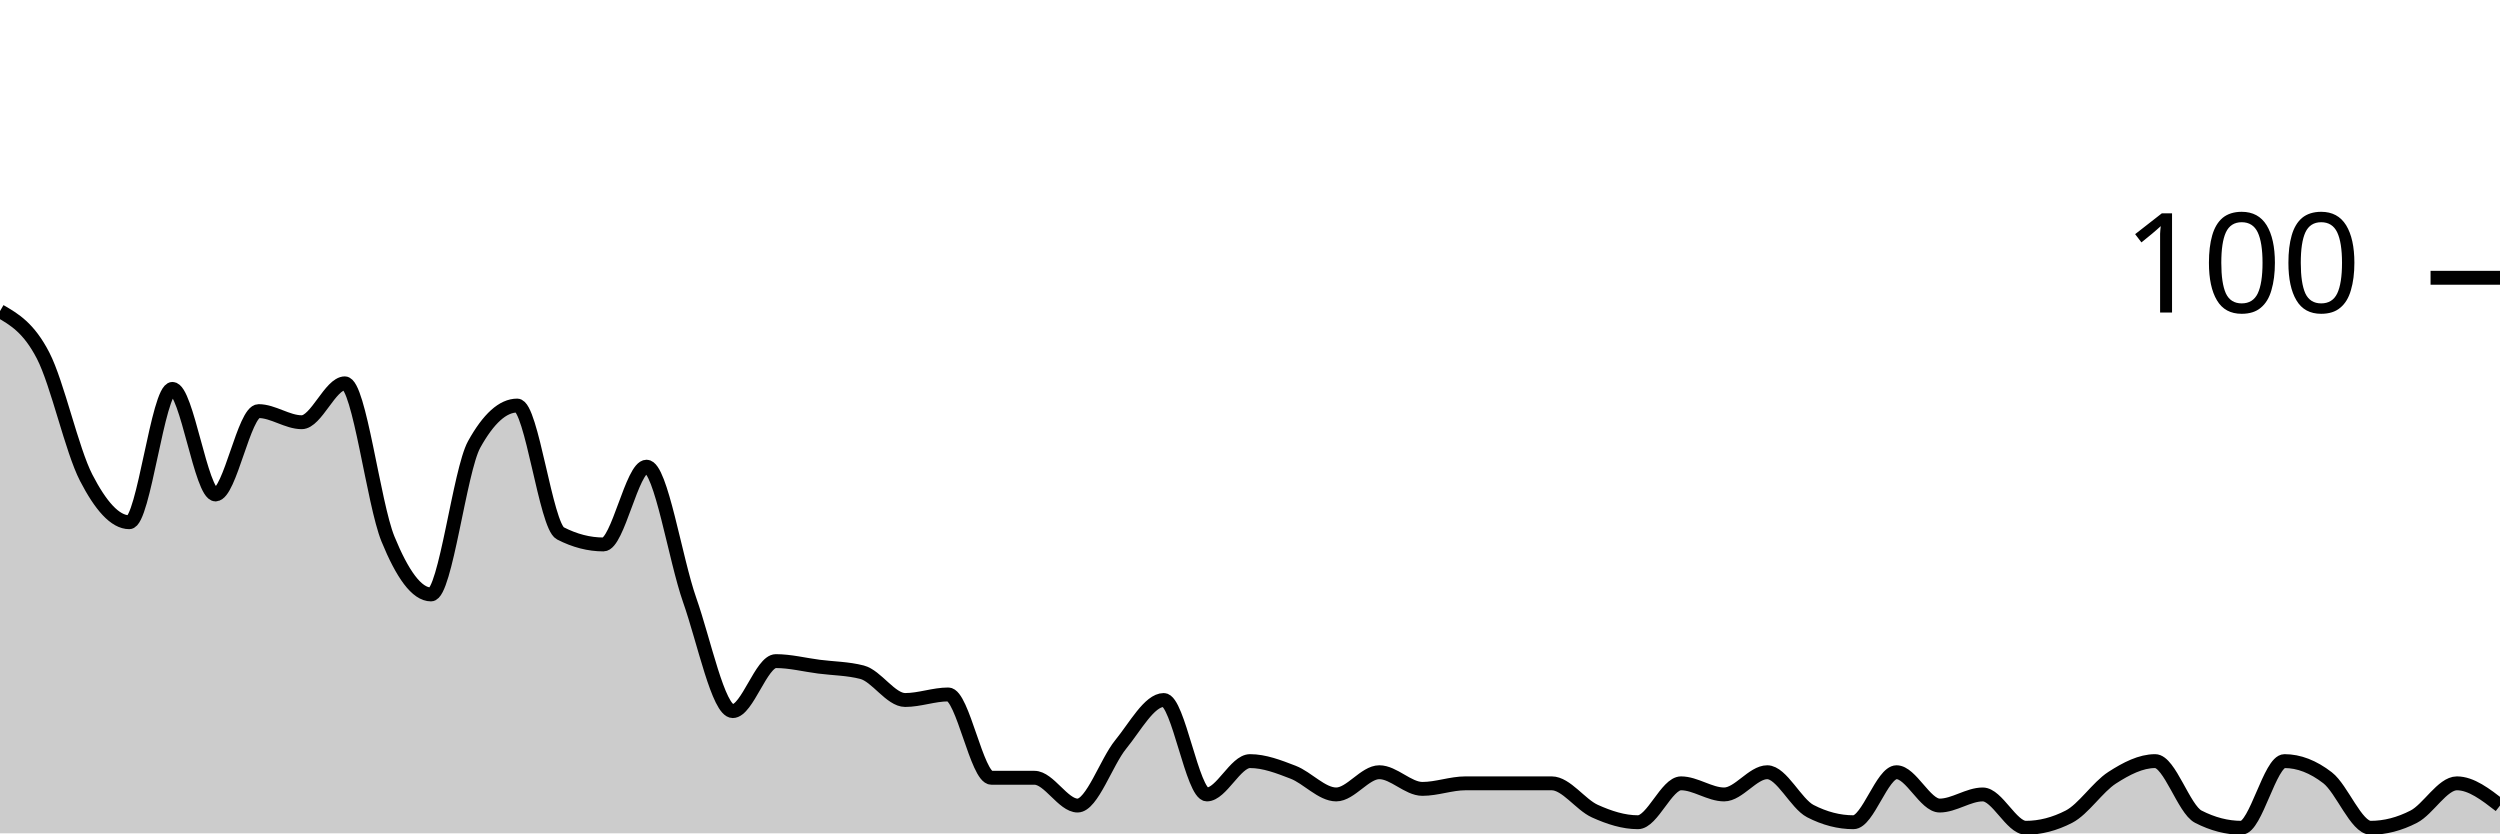
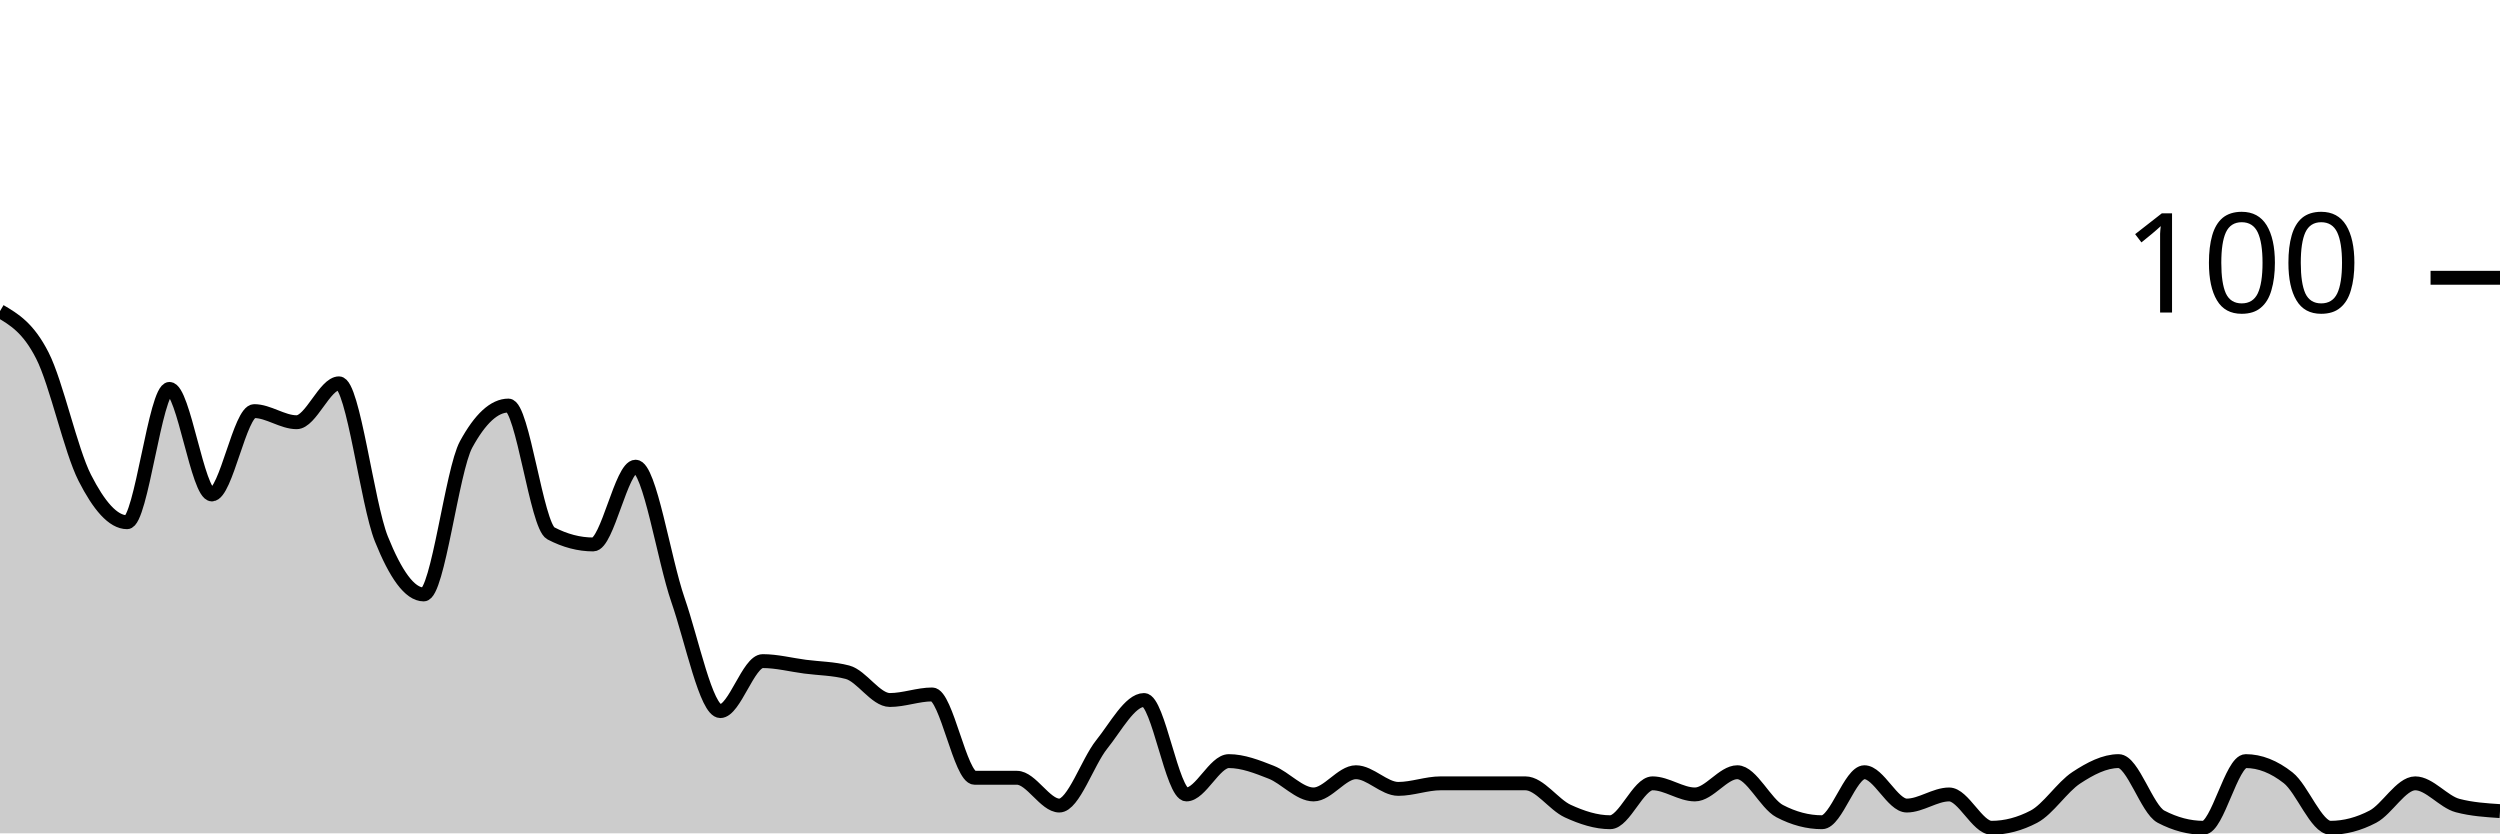
<svg xmlns="http://www.w3.org/2000/svg" viewBox="0 0 180 60">
  <g transform="translate(0,20)">
-     <path class="area" fill="rgba(0, 0, 0, 0.2)" d="M0,2.4C1.034,3,2.069,3.6,3.103,5.6C4.138,7.6,5.172,12.4,6.207,14.4C7.241,16.4,8.276,17.6,9.31,17.6C10.345,17.6,11.379,8,12.414,8C13.448,8,14.483,15.6,15.517,15.6C16.552,15.6,17.586,9.6,18.621,9.6C19.655,9.6,20.69,10.4,21.724,10.4C22.759,10.4,23.793,7.6,24.828,7.6C25.862,7.6,26.897,16.267,27.931,18.8C28.966,21.333,30,22.8,31.034,22.8C32.069,22.8,33.103,13.867,34.138,12C35.172,10.133,36.207,9.2,37.241,9.2C38.276,9.2,39.31,17.867,40.345,18.4C41.379,18.933,42.414,19.2,43.448,19.2C44.483,19.2,45.517,13.6,46.552,13.6C47.586,13.6,48.621,20.267,49.655,23.2C50.69,26.133,51.724,31.2,52.759,31.2C53.793,31.2,54.828,27.6,55.862,27.6C56.897,27.6,57.931,27.867,58.966,28C60,28.133,61.034,28.133,62.069,28.4C63.103,28.667,64.138,30.4,65.172,30.4C66.207,30.4,67.241,30,68.276,30C69.31,30,70.345,36,71.379,36C72.414,36,73.448,36,74.483,36C75.517,36,76.552,38,77.586,38C78.621,38,79.655,34.867,80.69,33.6C81.724,32.333,82.759,30.4,83.793,30.4C84.828,30.4,85.862,37.2,86.897,37.2C87.931,37.2,88.966,34.8,90,34.8C91.034,34.8,92.069,35.2,93.103,35.6C94.138,36,95.172,37.2,96.207,37.2C97.241,37.2,98.276,35.6,99.31,35.6C100.345,35.6,101.379,36.8,102.414,36.8C103.448,36.8,104.483,36.4,105.517,36.4C106.552,36.4,107.586,36.4,108.621,36.4C109.655,36.4,110.69,36.4,111.724,36.4C112.759,36.4,113.793,37.933,114.828,38.4C115.862,38.867,116.897,39.2,117.931,39.2C118.966,39.2,120,36.4,121.034,36.4C122.069,36.4,123.103,37.2,124.138,37.2C125.172,37.2,126.207,35.6,127.241,35.6C128.276,35.6,129.31,37.867,130.345,38.4C131.379,38.933,132.414,39.2,133.448,39.2C134.483,39.2,135.517,35.6,136.552,35.6C137.586,35.6,138.621,38,139.655,38C140.69,38,141.724,37.2,142.759,37.2C143.793,37.2,144.828,39.6,145.862,39.6C146.897,39.6,147.931,39.333,148.966,38.8C150,38.267,151.034,36.667,152.069,36C153.103,35.333,154.138,34.8,155.172,34.8C156.207,34.8,157.241,38.267,158.276,38.8C159.31,39.333,160.345,39.6,161.379,39.6C162.414,39.6,163.448,34.8,164.483,34.8C165.517,34.8,166.552,35.2,167.586,36C168.621,36.8,169.655,39.6,170.69,39.6C171.724,39.6,172.759,39.333,173.793,38.8C174.828,38.267,175.862,36.4,176.897,36.4C177.931,36.4,178.966,37.2,180,38L180,40C178.966,40,177.931,40,176.897,40C175.862,40,174.828,40,173.793,40C172.759,40,171.724,40,170.69,40C169.655,40,168.621,40,167.586,40C166.552,40,165.517,40,164.483,40C163.448,40,162.414,40,161.379,40C160.345,40,159.31,40,158.276,40C157.241,40,156.207,40,155.172,40C154.138,40,153.103,40,152.069,40C151.034,40,150,40,148.966,40C147.931,40,146.897,40,145.862,40C144.828,40,143.793,40,142.759,40C141.724,40,140.69,40,139.655,40C138.621,40,137.586,40,136.552,40C135.517,40,134.483,40,133.448,40C132.414,40,131.379,40,130.345,40C129.31,40,128.276,40,127.241,40C126.207,40,125.172,40,124.138,40C123.103,40,122.069,40,121.034,40C120,40,118.966,40,117.931,40C116.897,40,115.862,40,114.828,40C113.793,40,112.759,40,111.724,40C110.69,40,109.655,40,108.621,40C107.586,40,106.552,40,105.517,40C104.483,40,103.448,40,102.414,40C101.379,40,100.345,40,99.31,40C98.276,40,97.241,40,96.207,40C95.172,40,94.138,40,93.103,40C92.069,40,91.034,40,90,40C88.966,40,87.931,40,86.897,40C85.862,40,84.828,40,83.793,40C82.759,40,81.724,40,80.69,40C79.655,40,78.621,40,77.586,40C76.552,40,75.517,40,74.483,40C73.448,40,72.414,40,71.379,40C70.345,40,69.31,40,68.276,40C67.241,40,66.207,40,65.172,40C64.138,40,63.103,40,62.069,40C61.034,40,60,40,58.966,40C57.931,40,56.897,40,55.862,40C54.828,40,53.793,40,52.759,40C51.724,40,50.69,40,49.655,40C48.621,40,47.586,40,46.552,40C45.517,40,44.483,40,43.448,40C42.414,40,41.379,40,40.345,40C39.31,40,38.276,40,37.241,40C36.207,40,35.172,40,34.138,40C33.103,40,32.069,40,31.034,40C30,40,28.966,40,27.931,40C26.897,40,25.862,40,24.828,40C23.793,40,22.759,40,21.724,40C20.69,40,19.655,40,18.621,40C17.586,40,16.552,40,15.517,40C14.483,40,13.448,40,12.414,40C11.379,40,10.345,40,9.31,40C8.276,40,7.241,40,6.207,40C5.172,40,4.138,40,3.103,40C2.069,40,1.034,40,0,40Z" />
-     <path class="line" stroke="black" fill="none" d="M0,2.4C1.034,3,2.069,3.6,3.103,5.6C4.138,7.6,5.172,12.4,6.207,14.4C7.241,16.4,8.276,17.6,9.31,17.6C10.345,17.6,11.379,8,12.414,8C13.448,8,14.483,15.6,15.517,15.6C16.552,15.6,17.586,9.6,18.621,9.6C19.655,9.6,20.69,10.4,21.724,10.4C22.759,10.4,23.793,7.6,24.828,7.6C25.862,7.6,26.897,16.267,27.931,18.8C28.966,21.333,30,22.8,31.034,22.8C32.069,22.8,33.103,13.867,34.138,12C35.172,10.133,36.207,9.2,37.241,9.2C38.276,9.2,39.31,17.867,40.345,18.4C41.379,18.933,42.414,19.2,43.448,19.2C44.483,19.2,45.517,13.6,46.552,13.6C47.586,13.6,48.621,20.267,49.655,23.2C50.69,26.133,51.724,31.2,52.759,31.2C53.793,31.2,54.828,27.6,55.862,27.6C56.897,27.6,57.931,27.867,58.966,28C60,28.133,61.034,28.133,62.069,28.4C63.103,28.667,64.138,30.4,65.172,30.4C66.207,30.4,67.241,30,68.276,30C69.31,30,70.345,36,71.379,36C72.414,36,73.448,36,74.483,36C75.517,36,76.552,38,77.586,38C78.621,38,79.655,34.867,80.69,33.6C81.724,32.333,82.759,30.4,83.793,30.4C84.828,30.4,85.862,37.2,86.897,37.2C87.931,37.2,88.966,34.8,90,34.8C91.034,34.8,92.069,35.2,93.103,35.6C94.138,36,95.172,37.2,96.207,37.2C97.241,37.2,98.276,35.6,99.31,35.6C100.345,35.6,101.379,36.8,102.414,36.8C103.448,36.8,104.483,36.4,105.517,36.4C106.552,36.4,107.586,36.4,108.621,36.4C109.655,36.4,110.69,36.4,111.724,36.4C112.759,36.4,113.793,37.933,114.828,38.4C115.862,38.867,116.897,39.2,117.931,39.2C118.966,39.2,120,36.4,121.034,36.4C122.069,36.4,123.103,37.2,124.138,37.2C125.172,37.2,126.207,35.6,127.241,35.6C128.276,35.6,129.31,37.867,130.345,38.4C131.379,38.933,132.414,39.2,133.448,39.2C134.483,39.2,135.517,35.6,136.552,35.6C137.586,35.6,138.621,38,139.655,38C140.69,38,141.724,37.2,142.759,37.2C143.793,37.2,144.828,39.6,145.862,39.6C146.897,39.6,147.931,39.333,148.966,38.8C150,38.267,151.034,36.667,152.069,36C153.103,35.333,154.138,34.8,155.172,34.8C156.207,34.8,157.241,38.267,158.276,38.8C159.31,39.333,160.345,39.6,161.379,39.6C162.414,39.6,163.448,34.8,164.483,34.8C165.517,34.8,166.552,35.2,167.586,36C168.621,36.8,169.655,39.6,170.69,39.6C171.724,39.6,172.759,39.333,173.793,38.8C174.828,38.267,175.862,36.4,176.897,36.4C177.931,36.4,178.966,37.2,180,38" />
+     <path class="area" fill="rgba(0, 0, 0, 0.2)" d="M0,2.4C1.017,3,2.034,3.6,3.051,5.6C4.068,7.6,5.085,12.4,6.102,14.4C7.119,16.4,8.136,17.6,9.153,17.6C10.169,17.6,11.186,8,12.203,8C13.22,8,14.237,15.6,15.254,15.6C16.271,15.6,17.288,9.6,18.305,9.6C19.322,9.6,20.339,10.4,21.356,10.4C22.373,10.4,23.39,7.6,24.407,7.6C25.424,7.6,26.441,16.267,27.458,18.8C28.475,21.333,29.492,22.8,30.508,22.8C31.525,22.8,32.542,13.867,33.559,12C34.576,10.133,35.593,9.2,36.61,9.2C37.627,9.2,38.644,17.867,39.661,18.4C40.678,18.933,41.695,19.2,42.712,19.2C43.729,19.2,44.746,13.6,45.763,13.6C46.78,13.6,47.797,20.267,48.814,23.2C49.831,26.133,50.847,31.2,51.864,31.2C52.881,31.2,53.898,27.6,54.915,27.6C55.932,27.6,56.949,27.867,57.966,28C58.983,28.133,60,28.133,61.017,28.4C62.034,28.667,63.051,30.4,64.068,30.4C65.085,30.4,66.102,30,67.119,30C68.136,30,69.153,36,70.169,36C71.186,36,72.203,36,73.22,36C74.237,36,75.254,38,76.271,38C77.288,38,78.305,34.867,79.322,33.6C80.339,32.333,81.356,30.4,82.373,30.4C83.39,30.4,84.407,37.2,85.424,37.2C86.441,37.2,87.458,34.8,88.475,34.8C89.492,34.8,90.508,35.2,91.525,35.6C92.542,36,93.559,37.2,94.576,37.2C95.593,37.2,96.61,35.6,97.627,35.6C98.644,35.6,99.661,36.8,100.678,36.8C101.695,36.8,102.712,36.4,103.729,36.4C104.746,36.4,105.763,36.4,106.78,36.4C107.797,36.4,108.814,36.4,109.831,36.4C110.847,36.4,111.864,37.933,112.881,38.4C113.898,38.867,114.915,39.2,115.932,39.2C116.949,39.2,117.966,36.4,118.983,36.4C120,36.4,121.017,37.2,122.034,37.2C123.051,37.2,124.068,35.6,125.085,35.6C126.102,35.6,127.119,37.867,128.136,38.4C129.153,38.933,130.169,39.2,131.186,39.2C132.203,39.2,133.22,35.6,134.237,35.6C135.254,35.6,136.271,38,137.288,38C138.305,38,139.322,37.2,140.339,37.2C141.356,37.2,142.373,39.6,143.39,39.6C144.407,39.6,145.424,39.333,146.441,38.8C147.458,38.267,148.475,36.667,149.492,36C150.508,35.333,151.525,34.8,152.542,34.8C153.559,34.8,154.576,38.267,155.593,38.8C156.61,39.333,157.627,39.6,158.644,39.6C159.661,39.6,160.678,34.8,161.695,34.8C162.712,34.8,163.729,35.2,164.746,36C165.763,36.8,166.78,39.6,167.797,39.6C168.814,39.6,169.831,39.333,170.847,38.8C171.864,38.267,172.881,36.4,173.898,36.4C174.915,36.4,175.932,37.733,176.949,38C177.966,38.267,178.983,38.333,180,38.4L180,40C178.983,40,177.966,40,176.949,40C175.932,40,174.915,40,173.898,40C172.881,40,171.864,40,170.847,40C169.831,40,168.814,40,167.797,40C166.78,40,165.763,40,164.746,40C163.729,40,162.712,40,161.695,40C160.678,40,159.661,40,158.644,40C157.627,40,156.61,40,155.593,40C154.576,40,153.559,40,152.542,40C151.525,40,150.508,40,149.492,40C148.475,40,147.458,40,146.441,40C145.424,40,144.407,40,143.39,40C142.373,40,141.356,40,140.339,40C139.322,40,138.305,40,137.288,40C136.271,40,135.254,40,134.237,40C133.22,40,132.203,40,131.186,40C130.169,40,129.153,40,128.136,40C127.119,40,126.102,40,125.085,40C124.068,40,123.051,40,122.034,40C121.017,40,120,40,118.983,40C117.966,40,116.949,40,115.932,40C114.915,40,113.898,40,112.881,40C111.864,40,110.847,40,109.831,40C108.814,40,107.797,40,106.78,40C105.763,40,104.746,40,103.729,40C102.712,40,101.695,40,100.678,40C99.661,40,98.644,40,97.627,40C96.61,40,95.593,40,94.576,40C93.559,40,92.542,40,91.525,40C90.508,40,89.492,40,88.475,40C87.458,40,86.441,40,85.424,40C84.407,40,83.39,40,82.373,40C81.356,40,80.339,40,79.322,40C78.305,40,77.288,40,76.271,40C75.254,40,74.237,40,73.22,40C72.203,40,71.186,40,70.169,40C69.153,40,68.136,40,67.119,40C66.102,40,65.085,40,64.068,40C63.051,40,62.034,40,61.017,40C60,40,58.983,40,57.966,40C56.949,40,55.932,40,54.915,40C53.898,40,52.881,40,51.864,40C50.847,40,49.831,40,48.814,40C47.797,40,46.78,40,45.763,40C44.746,40,43.729,40,42.712,40C41.695,40,40.678,40,39.661,40C38.644,40,37.627,40,36.61,40C35.593,40,34.576,40,33.559,40C32.542,40,31.525,40,30.508,40C29.492,40,28.475,40,27.458,40C26.441,40,25.424,40,24.407,40C23.39,40,22.373,40,21.356,40C20.339,40,19.322,40,18.305,40C17.288,40,16.271,40,15.254,40C14.237,40,13.22,40,12.203,40C11.186,40,10.169,40,9.153,40C8.136,40,7.119,40,6.102,40C5.085,40,4.068,40,3.051,40C2.034,40,1.017,40,0,40Z" />
+     <path class="line" stroke="black" fill="none" d="M0,2.4C1.017,3,2.034,3.6,3.051,5.6C4.068,7.6,5.085,12.4,6.102,14.4C7.119,16.4,8.136,17.6,9.153,17.6C10.169,17.6,11.186,8,12.203,8C13.22,8,14.237,15.6,15.254,15.6C16.271,15.6,17.288,9.6,18.305,9.6C19.322,9.6,20.339,10.4,21.356,10.4C22.373,10.4,23.39,7.6,24.407,7.6C25.424,7.6,26.441,16.267,27.458,18.8C28.475,21.333,29.492,22.8,30.508,22.8C31.525,22.8,32.542,13.867,33.559,12C34.576,10.133,35.593,9.2,36.61,9.2C37.627,9.2,38.644,17.867,39.661,18.4C40.678,18.933,41.695,19.2,42.712,19.2C43.729,19.2,44.746,13.6,45.763,13.6C46.78,13.6,47.797,20.267,48.814,23.2C49.831,26.133,50.847,31.2,51.864,31.2C52.881,31.2,53.898,27.6,54.915,27.6C55.932,27.6,56.949,27.867,57.966,28C58.983,28.133,60,28.133,61.017,28.4C62.034,28.667,63.051,30.4,64.068,30.4C65.085,30.4,66.102,30,67.119,30C68.136,30,69.153,36,70.169,36C71.186,36,72.203,36,73.22,36C74.237,36,75.254,38,76.271,38C77.288,38,78.305,34.867,79.322,33.6C80.339,32.333,81.356,30.4,82.373,30.4C83.39,30.4,84.407,37.2,85.424,37.2C86.441,37.2,87.458,34.8,88.475,34.8C89.492,34.8,90.508,35.2,91.525,35.6C92.542,36,93.559,37.2,94.576,37.2C95.593,37.2,96.61,35.6,97.627,35.6C98.644,35.6,99.661,36.8,100.678,36.8C101.695,36.8,102.712,36.4,103.729,36.4C104.746,36.4,105.763,36.4,106.78,36.4C107.797,36.4,108.814,36.4,109.831,36.4C110.847,36.4,111.864,37.933,112.881,38.4C113.898,38.867,114.915,39.2,115.932,39.2C116.949,39.2,117.966,36.4,118.983,36.4C120,36.4,121.017,37.2,122.034,37.2C123.051,37.2,124.068,35.6,125.085,35.6C126.102,35.6,127.119,37.867,128.136,38.4C129.153,38.933,130.169,39.2,131.186,39.2C132.203,39.2,133.22,35.6,134.237,35.6C135.254,35.6,136.271,38,137.288,38C138.305,38,139.322,37.2,140.339,37.2C141.356,37.2,142.373,39.6,143.39,39.6C144.407,39.6,145.424,39.333,146.441,38.8C147.458,38.267,148.475,36.667,149.492,36C150.508,35.333,151.525,34.8,152.542,34.8C153.559,34.8,154.576,38.267,155.593,38.8C156.61,39.333,157.627,39.6,158.644,39.6C159.661,39.6,160.678,34.8,161.695,34.8C162.712,34.8,163.729,35.2,164.746,36C165.763,36.8,166.78,39.6,167.797,39.6C168.814,39.6,169.831,39.333,170.847,38.8C171.864,38.267,172.881,36.4,173.898,36.4C174.915,36.4,175.932,37.733,176.949,38C177.966,38.267,178.983,38.333,180,38.4" />
    <path class="axis-ceiling" stroke-width="1" stroke="black" fill="none" d="M175,0L180,0" />
    <text class="axis-ceiling-label" font-family="sans-serif" text-anchor="end" font-size="10px" x="170" y="2.5">100</text>
  </g>
</svg>
